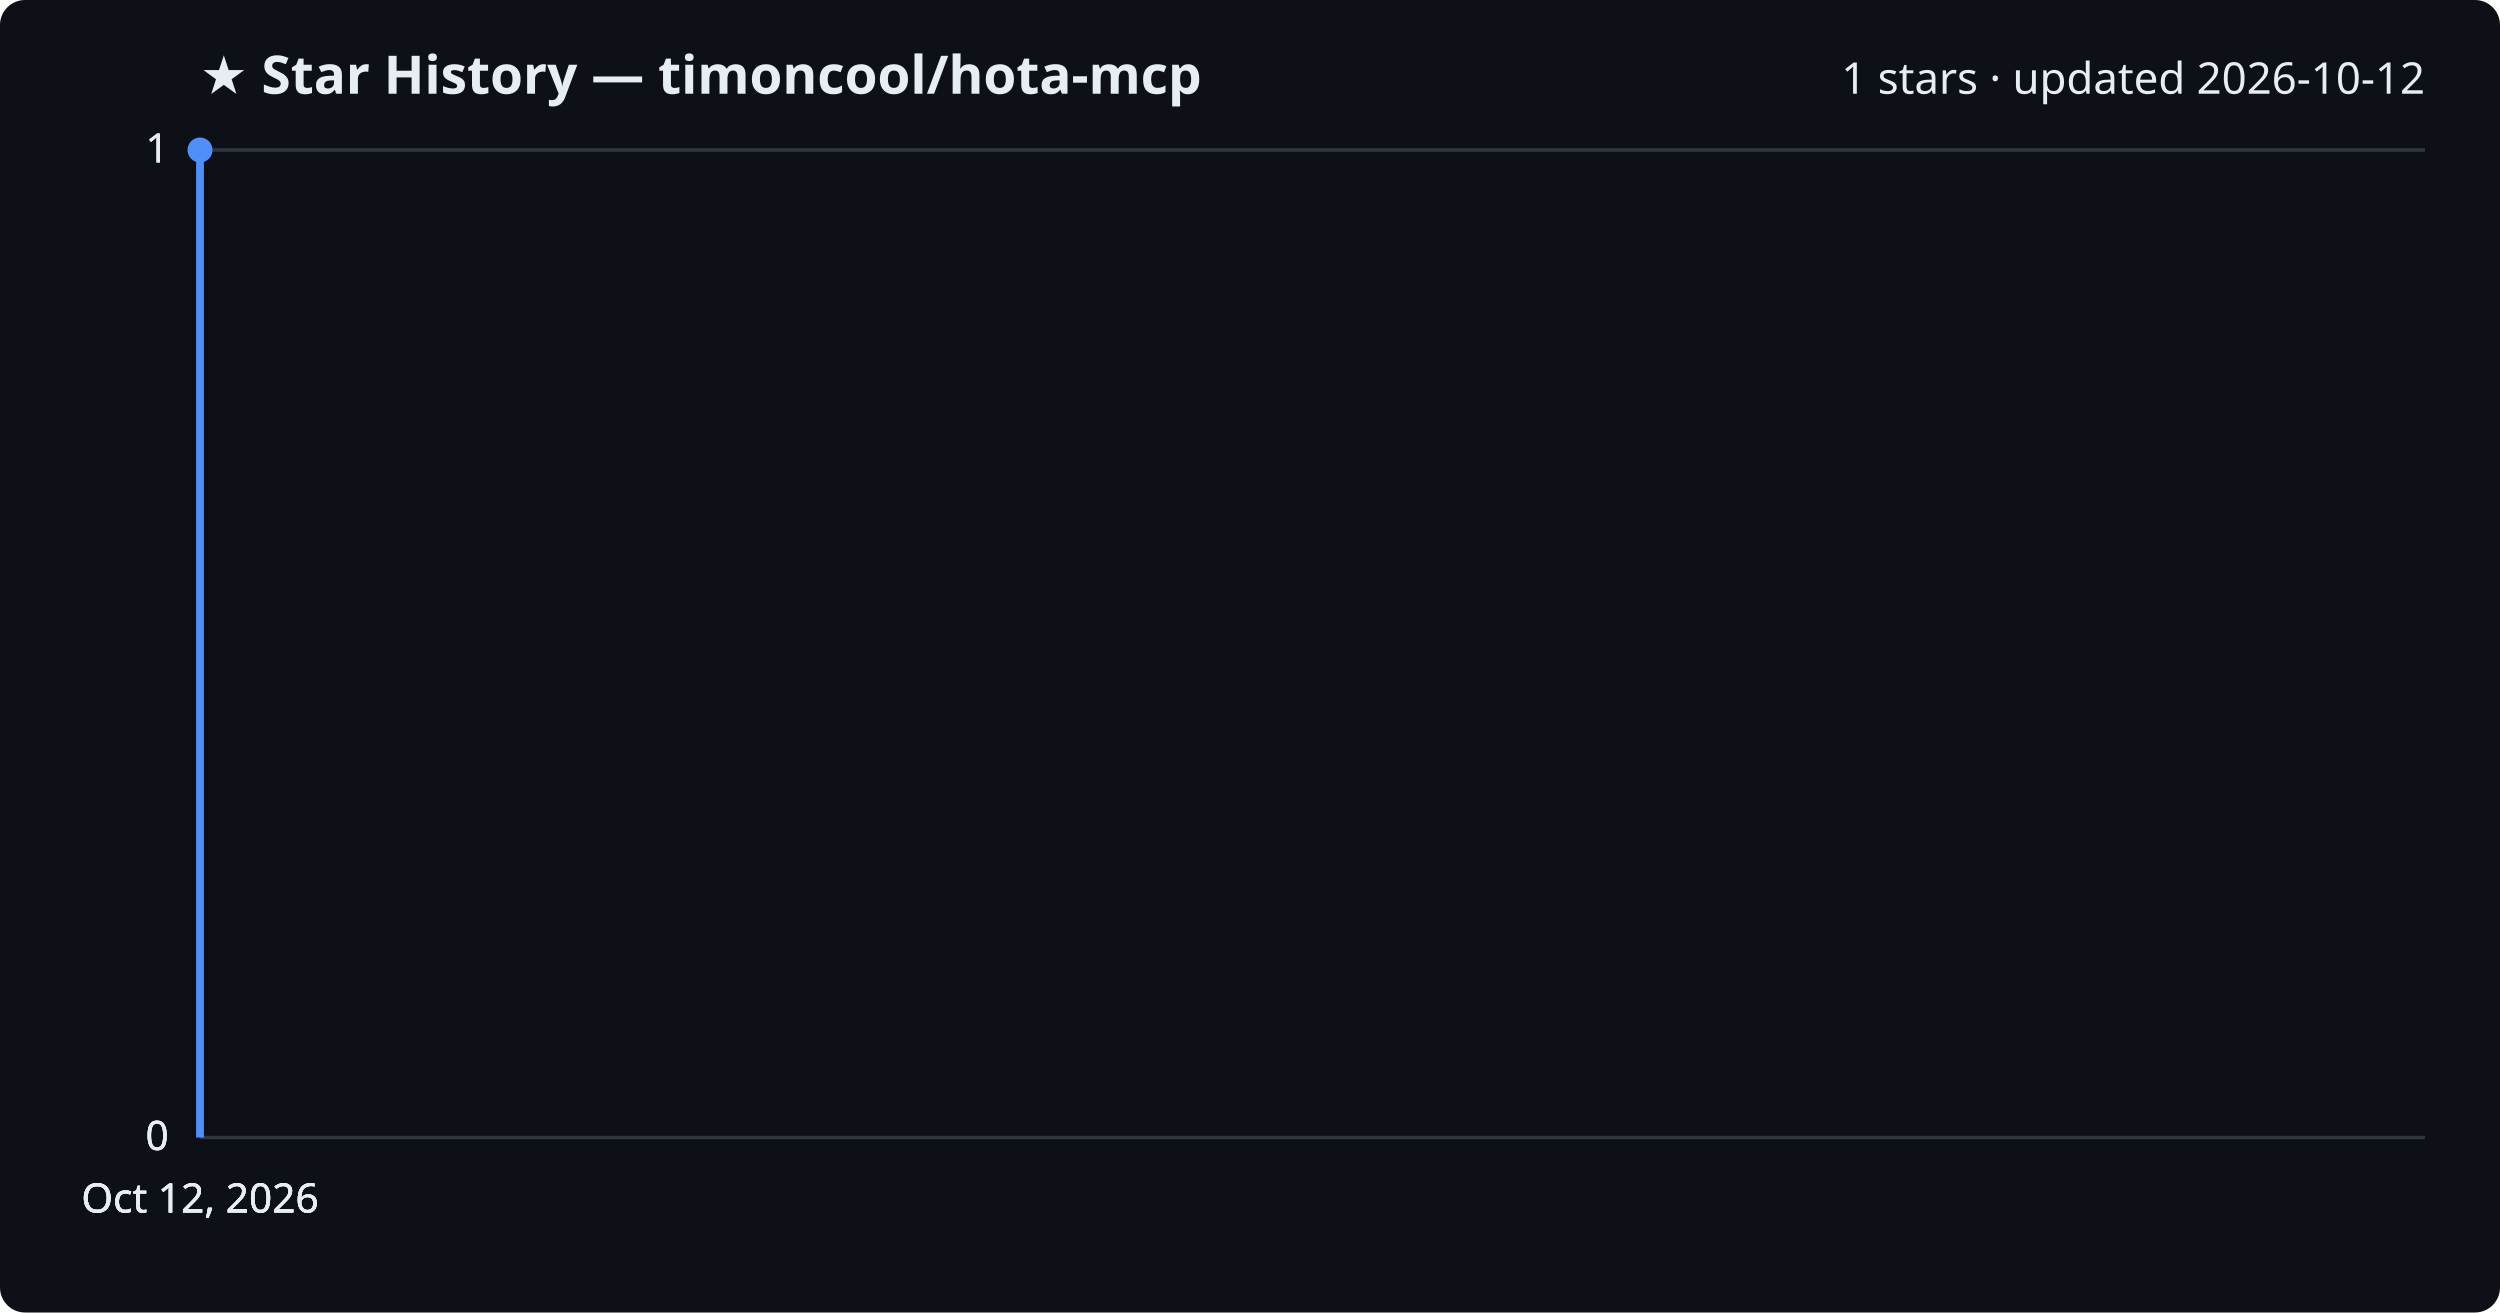
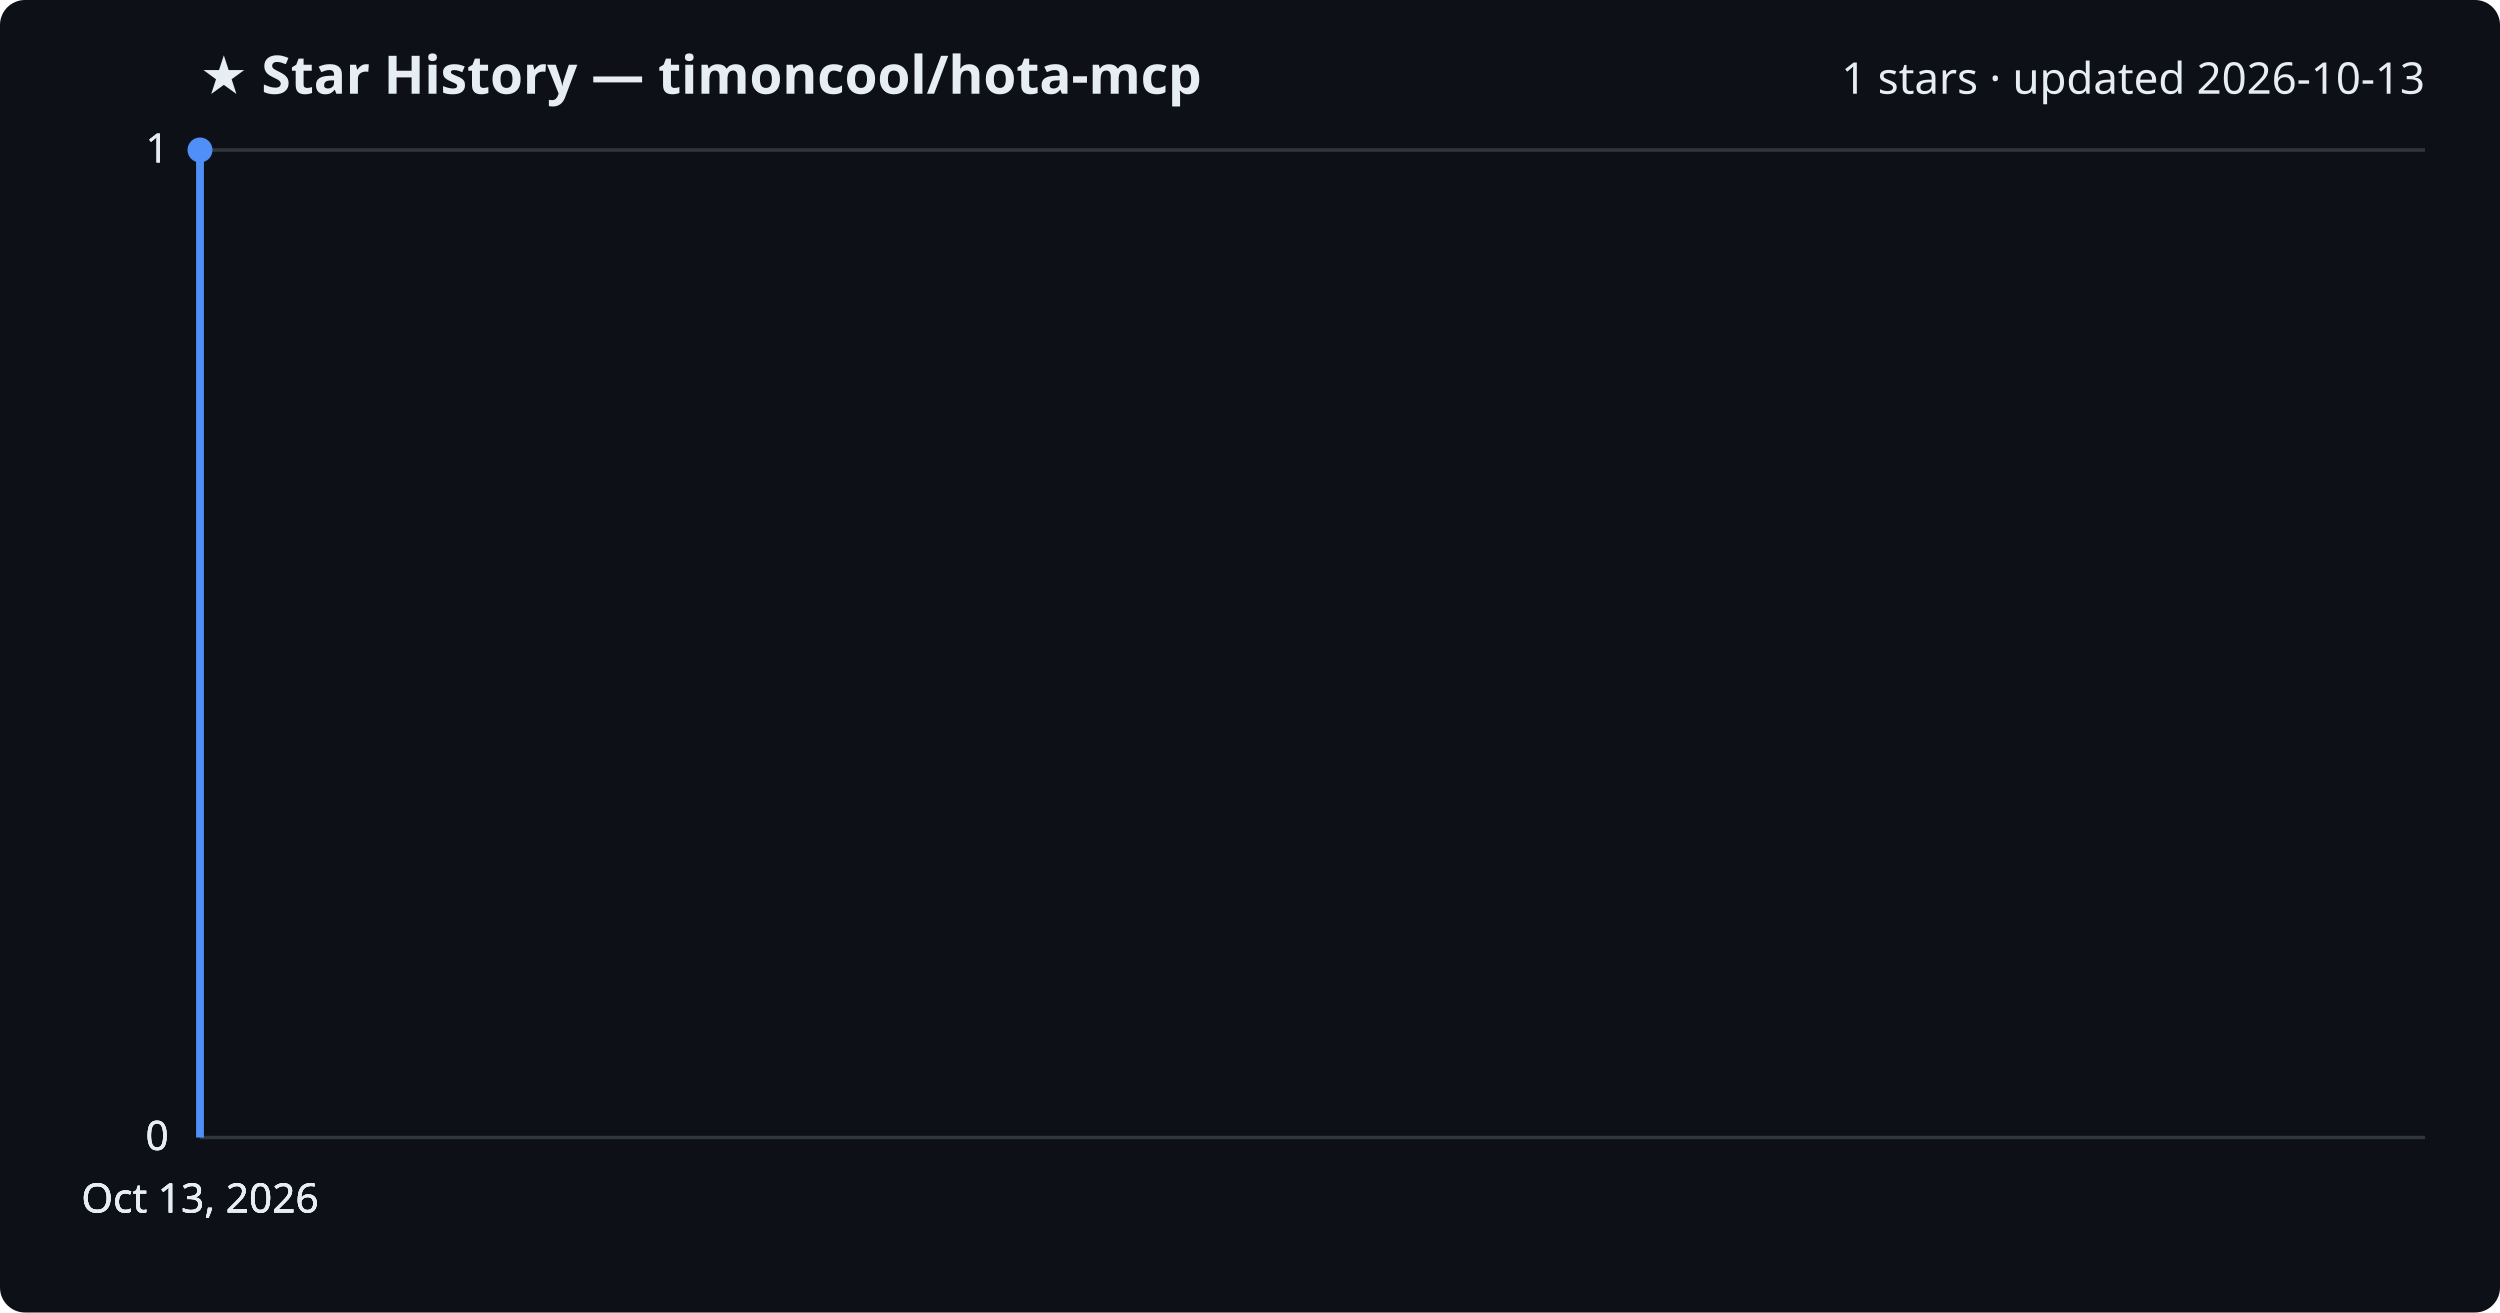
<svg xmlns="http://www.w3.org/2000/svg" viewBox="0 0 800 420" font-family="Segoe UI, sans-serif">
  <rect width="800" height="420" fill="#0d1117" rx="8" />
  <text x="64" y="30" fill="#e6edf3" font-size="17" font-weight="700">★ Star History — timoncool/hota-mcp</text>
-   <text x="776" y="30" fill="#e6edf3" font-size="14" text-anchor="end">1 stars · updated 2026-10-12</text>
+   <text x="776" y="30" fill="#e6edf3" font-size="14" text-anchor="end">1 stars · updated 2026-10-13</text>
  <line x1="64" y1="364.0" x2="776" y2="364.0" stroke="#30363d" stroke-width="1" />
  <text x="54" y="368.0" fill="#e6edf3" font-size="13" text-anchor="end">0</text>
  <line x1="64" y1="364.0" x2="776" y2="364.0" stroke="#30363d" stroke-width="1" />
  <text x="54" y="368.0" fill="#e6edf3" font-size="13" text-anchor="end">0</text>
  <line x1="64" y1="364.0" x2="776" y2="364.0" stroke="#30363d" stroke-width="1" />
  <text x="54" y="368.0" fill="#e6edf3" font-size="13" text-anchor="end">0</text>
  <line x1="64" y1="48.0" x2="776" y2="48.0" stroke="#30363d" stroke-width="1" />
  <text x="54" y="52.0" fill="#e6edf3" font-size="13" text-anchor="end">1</text>
  <line x1="64" y1="48.0" x2="776" y2="48.0" stroke="#30363d" stroke-width="1" />
  <text x="54" y="52.0" fill="#e6edf3" font-size="13" text-anchor="end">1</text>
  <path d="M64.0,364.0 L64.0,48.0 L64.0,48.0" fill="none" stroke="#4f8ff7" stroke-width="2.5" stroke-linejoin="round" />
  <circle cx="64.0" cy="48.0" r="4" fill="#4f8ff7" />
-   <text x="64.0" y="388" fill="#e6edf3" font-size="13" text-anchor="middle">Oct 12, 2026</text>
-   <text x="64.0" y="388" fill="#e6edf3" font-size="13" text-anchor="middle">Oct 12, 2026</text>
-   <text x="64.0" y="388" fill="#e6edf3" font-size="13" text-anchor="middle">Oct 12, 2026</text>
-   <text x="64.0" y="388" fill="#e6edf3" font-size="13" text-anchor="middle">Oct 12, 2026</text>
+   <text x="64.0" y="388" fill="#e6edf3" font-size="13" text-anchor="middle">Oct 13, 2026</text>
+   <text x="64.0" y="388" fill="#e6edf3" font-size="13" text-anchor="middle">Oct 13, 2026</text>
+   <text x="64.0" y="388" fill="#e6edf3" font-size="13" text-anchor="middle">Oct 13, 2026</text>
+   <text x="64.0" y="388" fill="#e6edf3" font-size="13" text-anchor="middle">Oct 13, 2026</text>
</svg>
